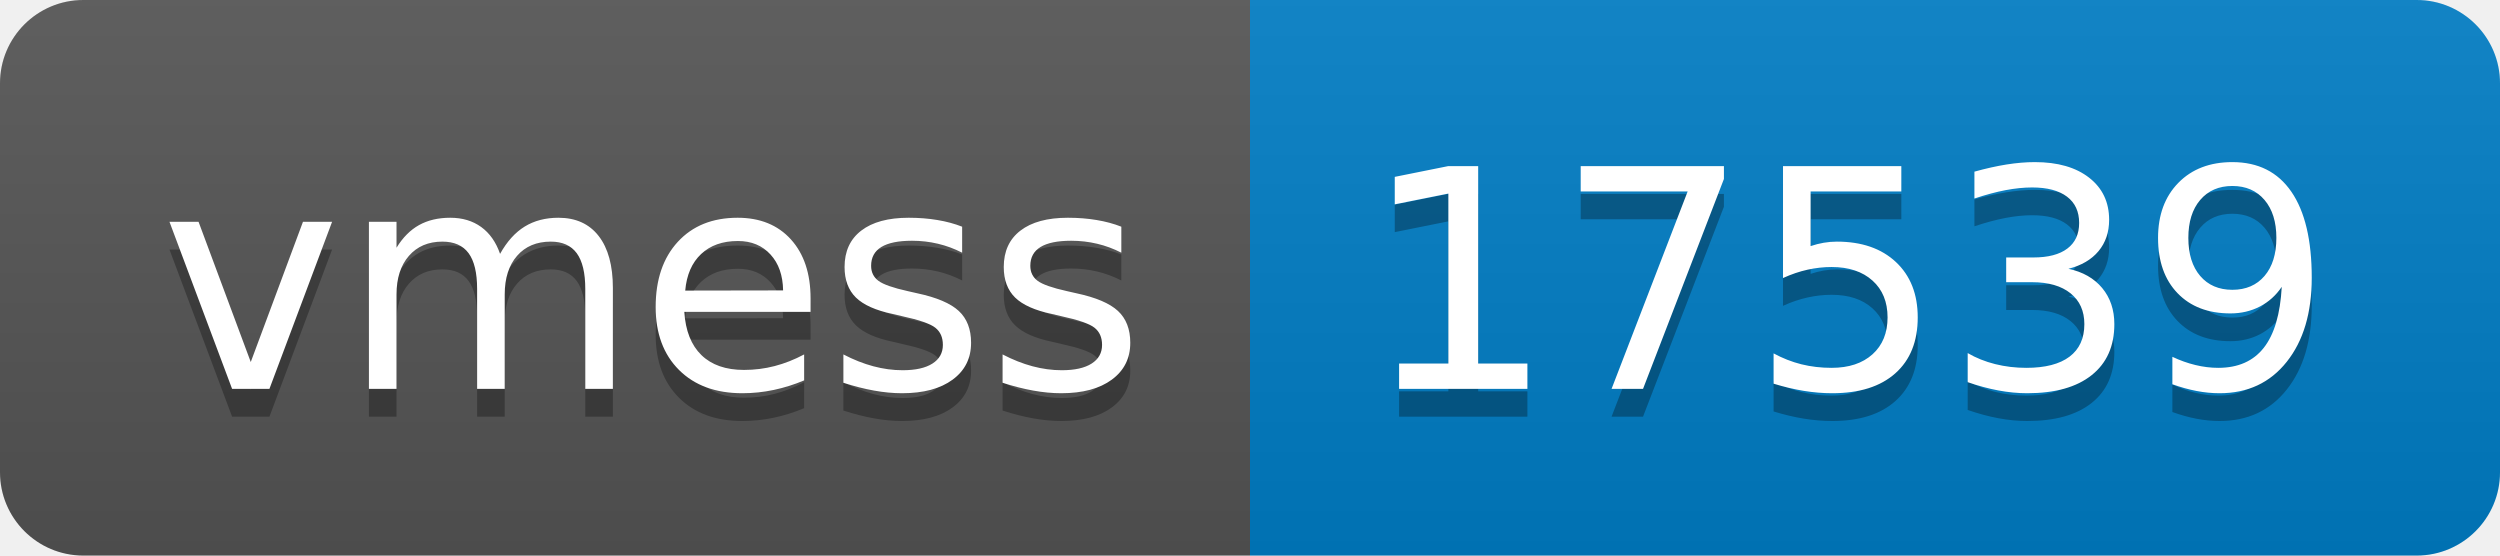
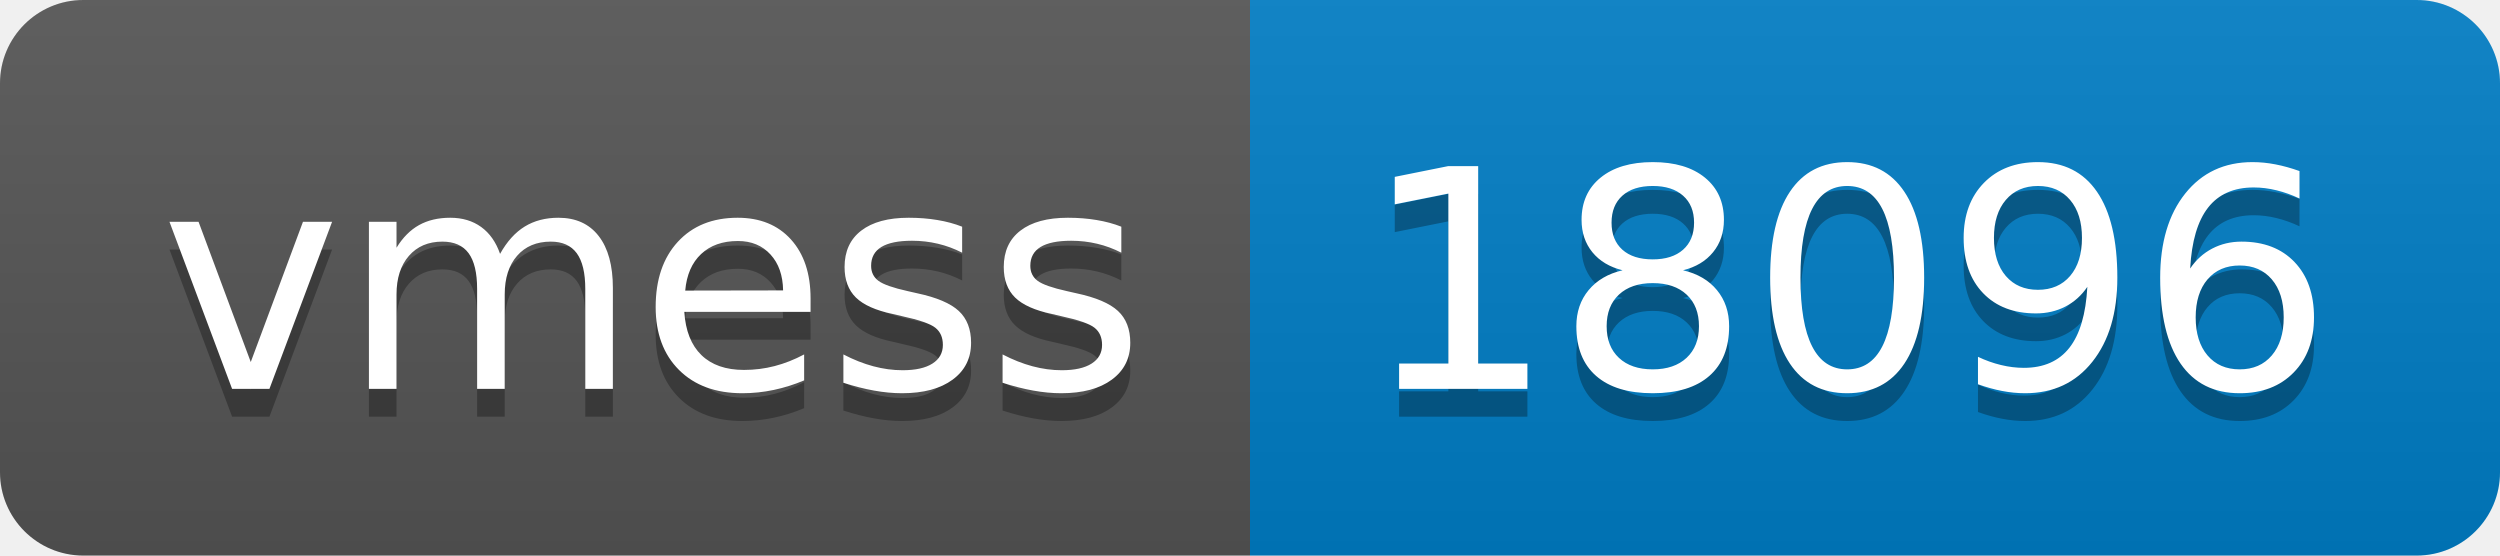
- <svg xmlns="http://www.w3.org/2000/svg" width="90" height="20" role="img" aria-label="vmess: 17539">
+ <svg xmlns="http://www.w3.org/2000/svg" width="90" height="20" role="img" aria-label="vmess: 18096">
  <linearGradient id="s" x2="0" y2="100%">
    <stop offset="0" stop-color="#bbb" stop-opacity=".1" />
    <stop offset="1" stop-opacity=".1" />
  </linearGradient>
  <clipPath id="r">
    <rect width="90" height="20" rx="3" fill="#fff" />
  </clipPath>
  <g clip-path="url(#r)">
    <rect width="45" height="20" fill="#555" />
    <rect x="45" width="45" height="20" fill="#007ec6" />
    <rect width="90" height="20" fill="url(#s)" />
  </g>
  <g fill="#fff" text-anchor="middle" font-family="Verdana,Geneva,DejaVu Sans,sans-serif" text-rendering="geometricPrecision" font-size="110">
    <text aria-hidden="true" x="235" y="150" fill="#010101" fill-opacity=".3" transform="scale(.1)" textLength="350">vmess</text>
    <text x="235" y="140" transform="scale(.1)" fill="#fff" textLength="350">vmess</text>
-     <text aria-hidden="true" x="665" y="150" fill="#010101" fill-opacity=".3" transform="scale(.1)" textLength="350">17539</text>
-     <text x="665" y="140" transform="scale(.1)" fill="#fff" textLength="350">17539</text>
+     <text aria-hidden="true" x="665" y="150" fill="#010101" fill-opacity=".3" transform="scale(.1)" textLength="350">18096</text>
+     <text x="665" y="140" transform="scale(.1)" fill="#fff" textLength="350">18096</text>
  </g>
</svg>
